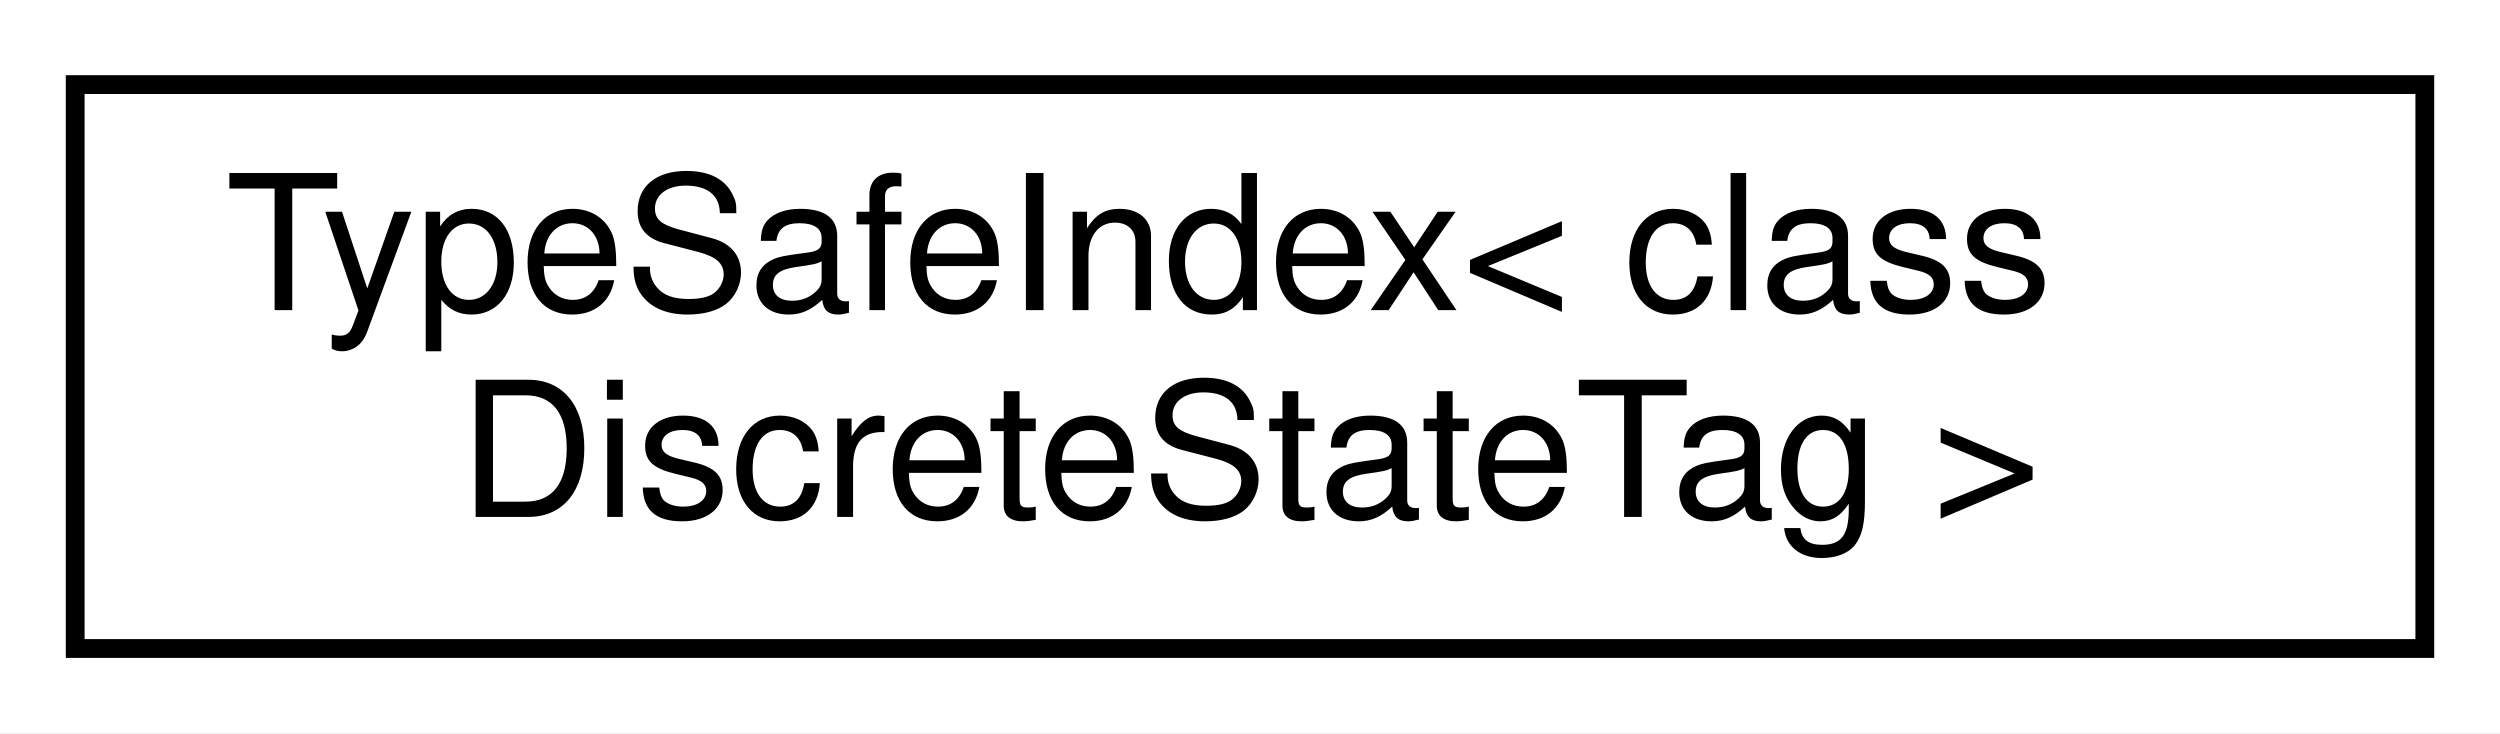
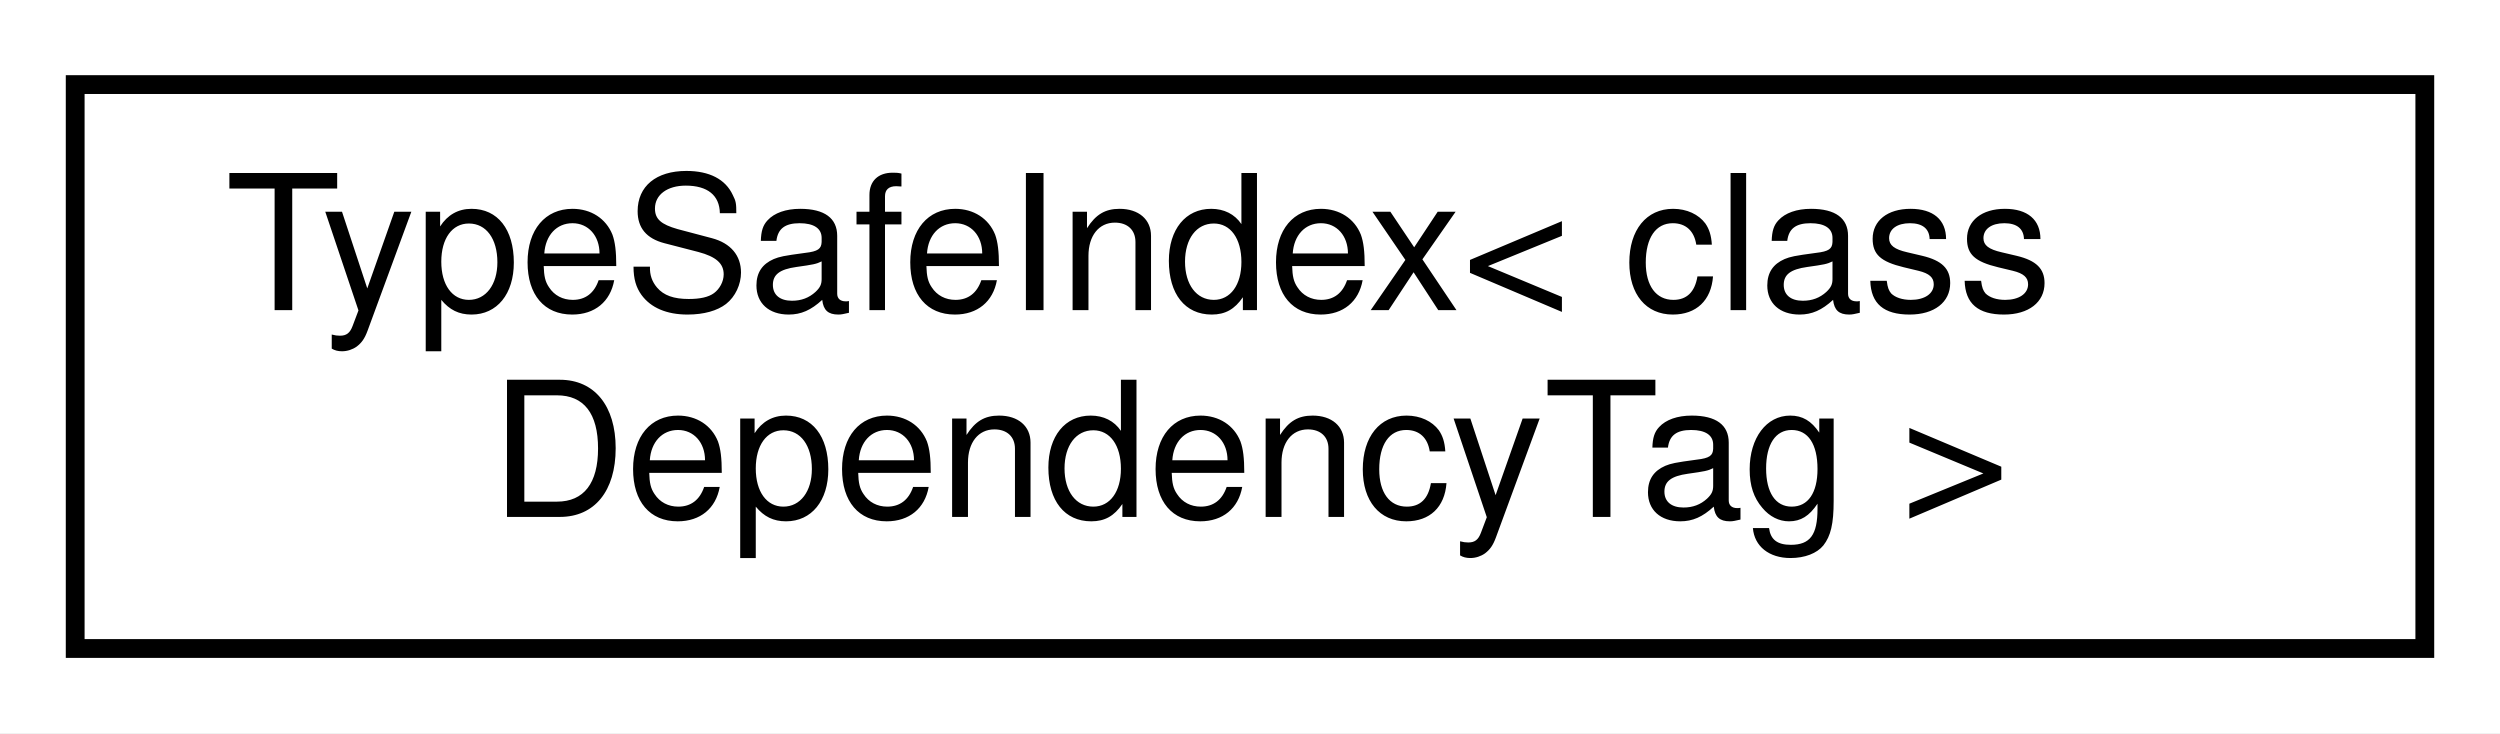
<svg xmlns="http://www.w3.org/2000/svg" xmlns:xlink="http://www.w3.org/1999/xlink" width="133pt" height="39pt" viewBox="0.00 0.00 133.00 39.00">
  <g id="graph0" class="graph" transform="scale(1 1) rotate(0) translate(4 35)">
    <polygon fill="#ffffff" stroke="transparent" points="-4,4 -4,-35 129,-35 129,4 -4,4" />
    <g id="node1" class="node">
      <g id="a_node1">
        <a xlink:href="classdrake_1_1_type_safe_index.html" target="_top" xlink:title=" ">
          <polygon fill="#ffffff" stroke="#000000" points="0,-.5 0,-30.5 125,-30.5 125,-.5 0,-.5" />
          <text text-anchor="start" x="8" y="-18.5" font-family="Helvetica,sans-Serif" font-size="10.00" fill="#000000">TypeSafeIndex&lt; class</text>
-           <text text-anchor="middle" x="62.5" y="-7.5" font-family="Helvetica,sans-Serif" font-size="10.00" fill="#000000"> DiscreteStateTag &gt;</text>
+           <text text-anchor="middle" x="62.5" y="-7.5" font-family="Helvetica,sans-Serif" font-size="10.00" fill="#000000"> DependencyTag &gt;</text>
        </a>
      </g>
    </g>
  </g>
</svg>
